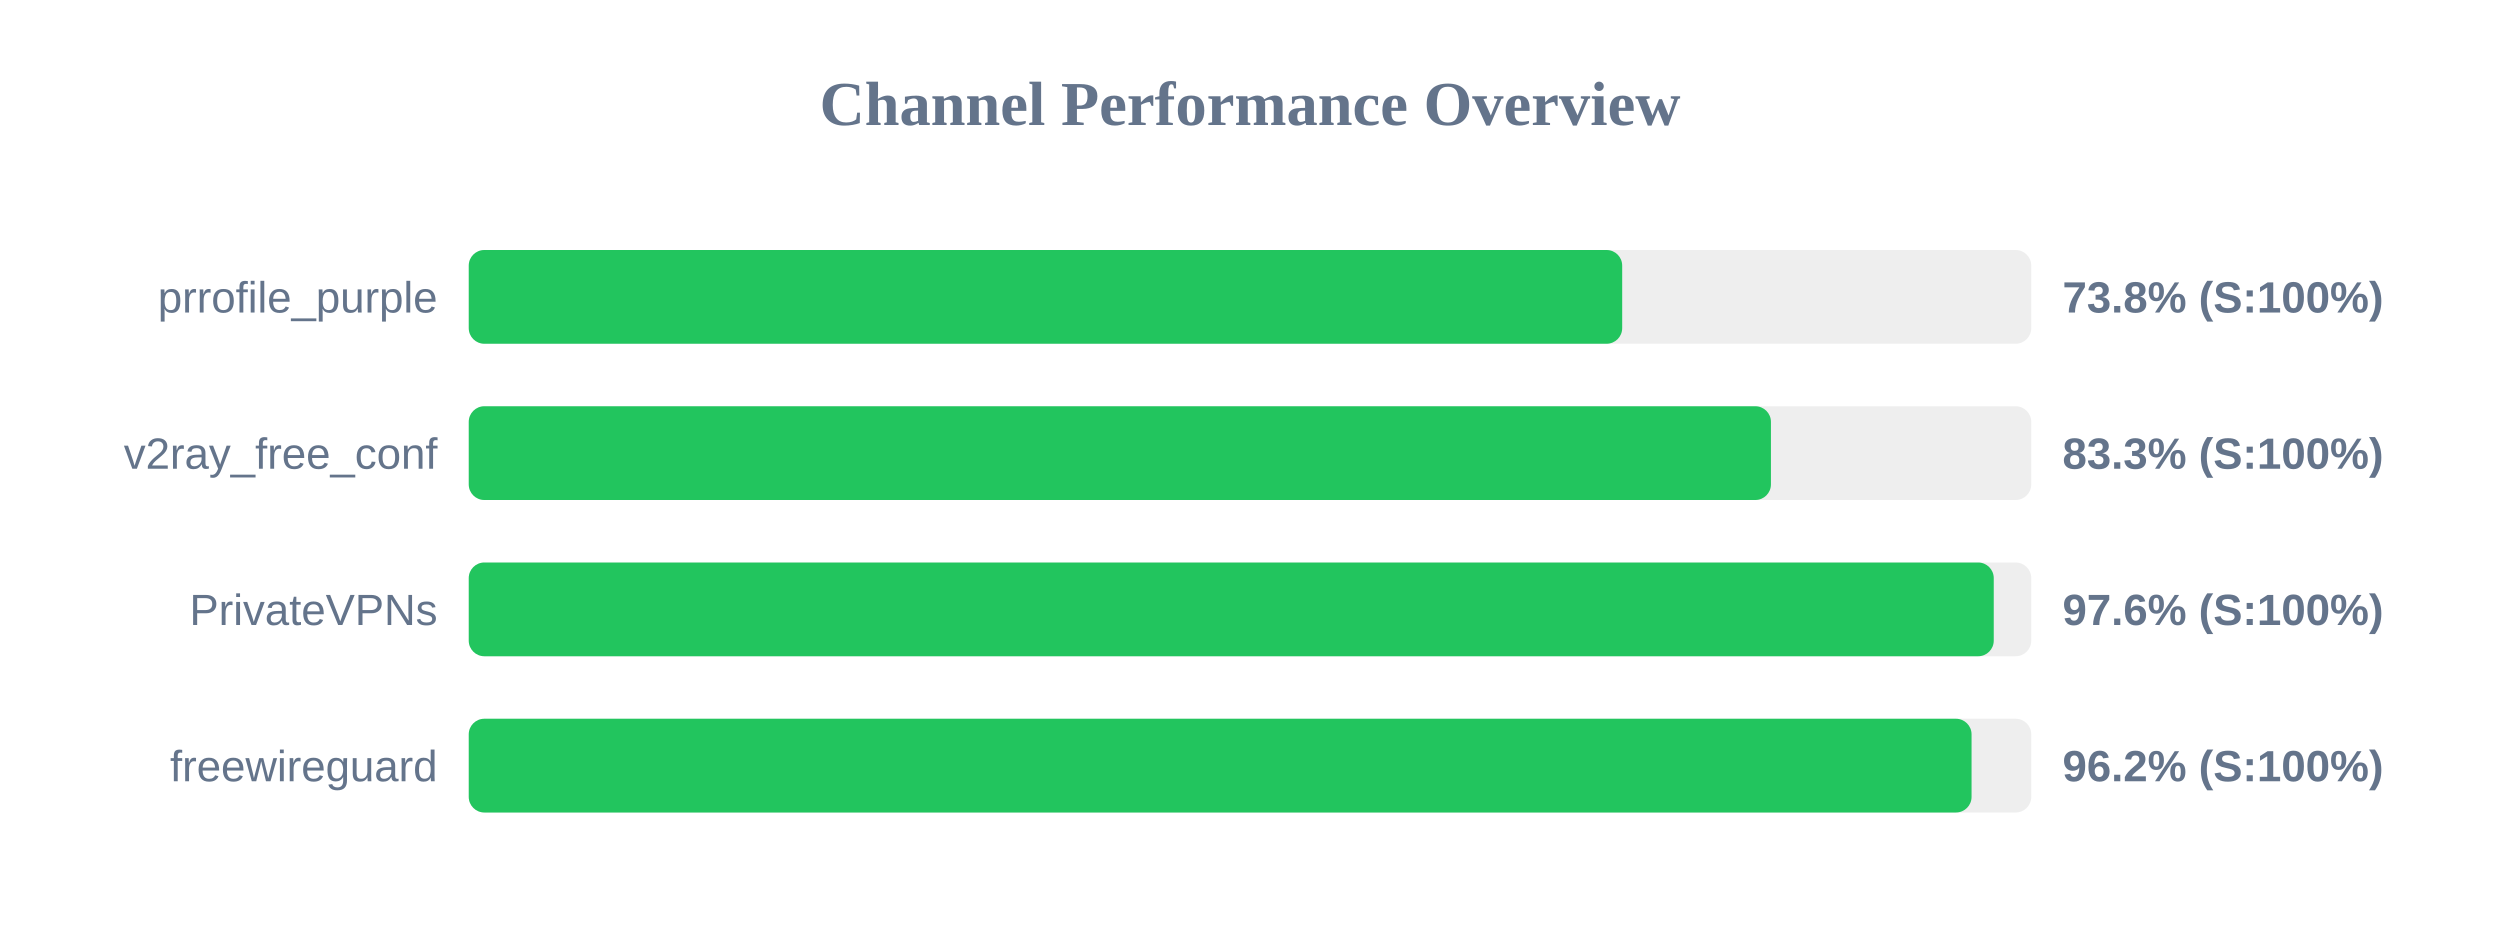
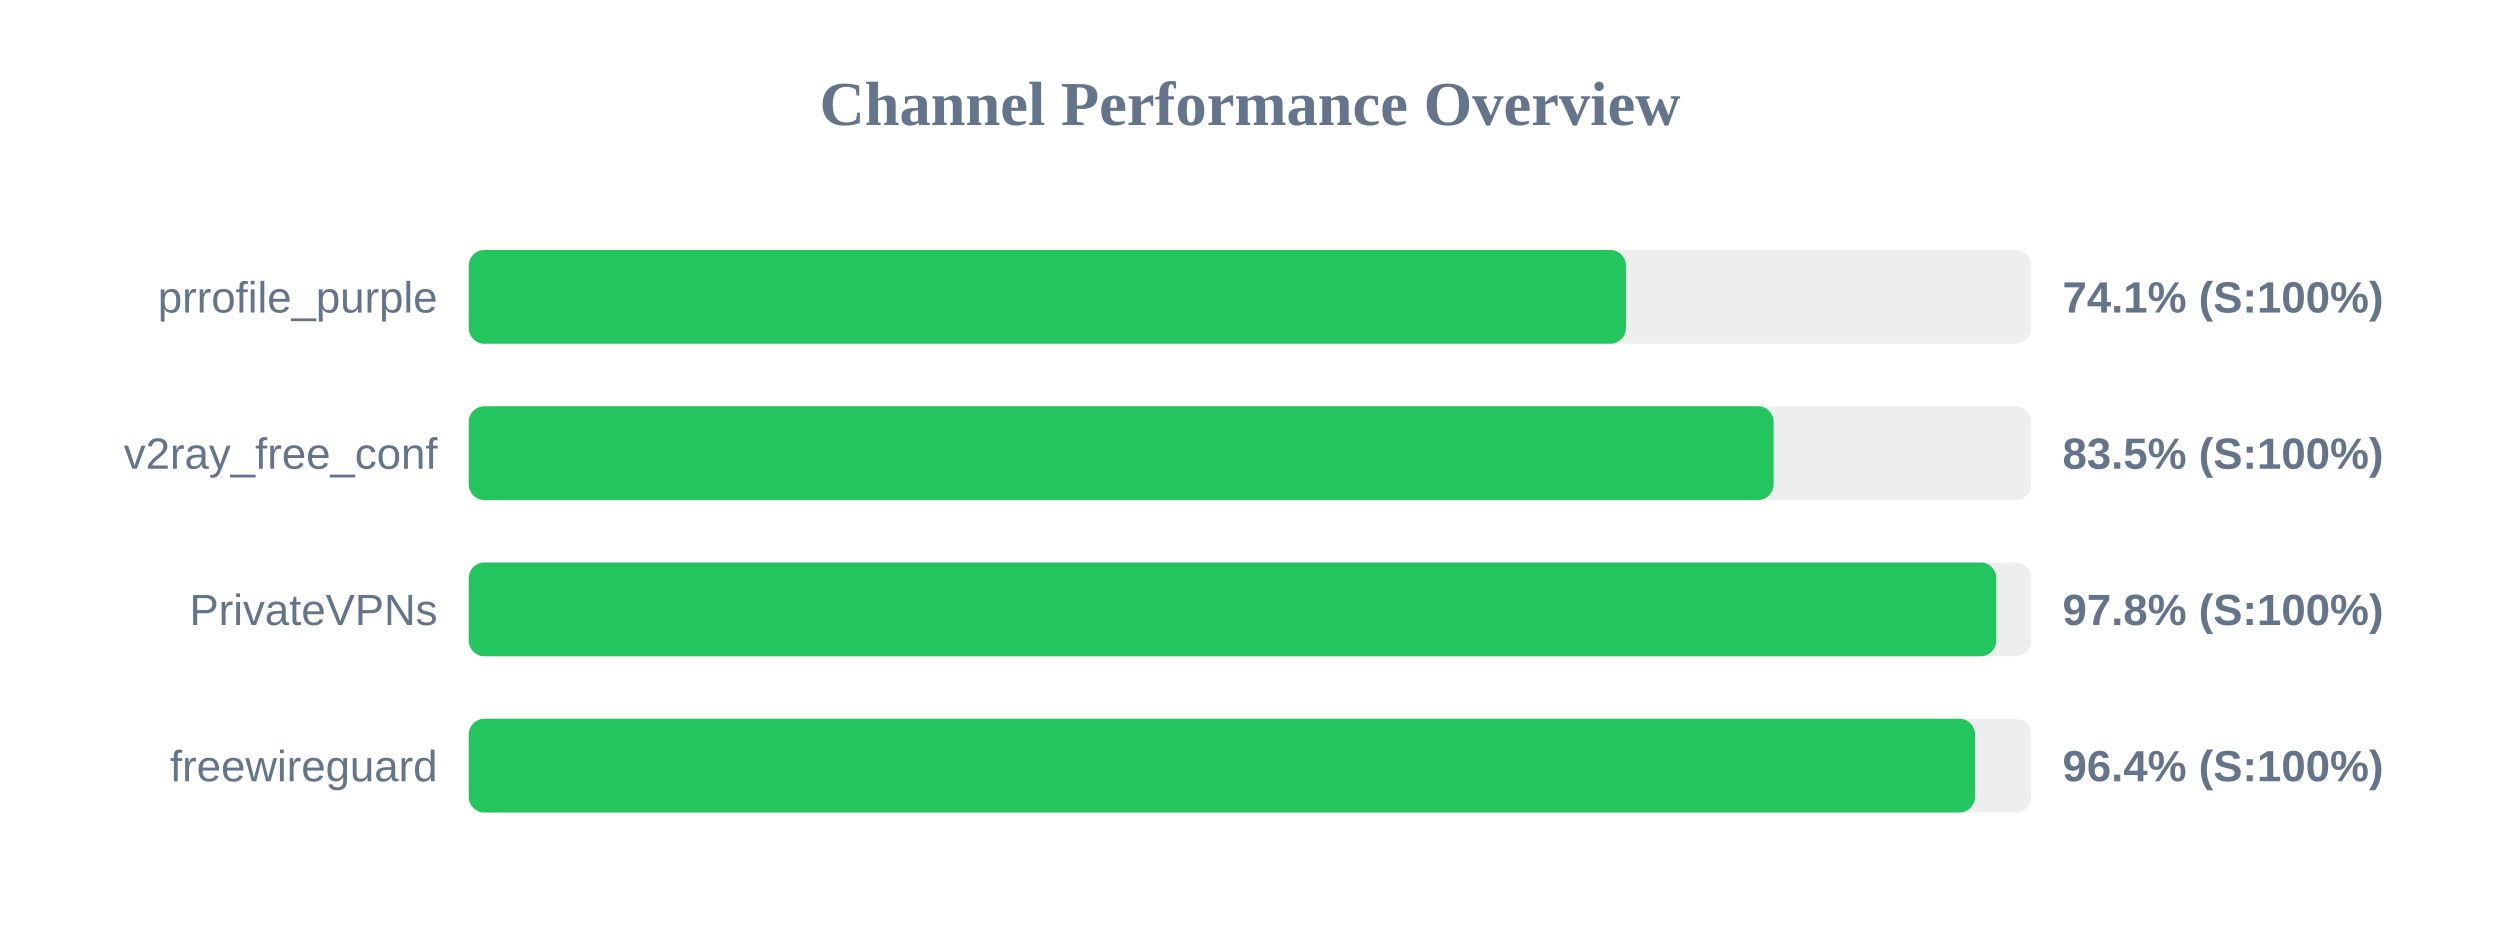
<svg xmlns="http://www.w3.org/2000/svg" width="800" height="300" version="1.1">
  <style>
        .row { font: 14px Arial; fill: #64748b; }
        .score { font: bold 14px Arial; fill: #64748b; }
    </style>
  <text x="400" y="40" text-anchor="middle" font-size="20px" font-weight="bold" fill="#64748b">Channel Performance Overview</text>
  <rect x="150" y="80" width="500" height="30" fill="#eee" rx="5" />
-   <rect x="150" y="80" width="369.1" height="30" fill="#22c55e" rx="5" />
+   <rect x="150" y="80" width="370.3" height="30" fill="#22c55e" rx="5" />
  <text x="140" y="100" text-anchor="end" class="row">prrofile_purple</text>
-   <text x="660" y="100" text-anchor="start" class="score">73.8% (S:100%)</text>
+   <text x="660" y="100" text-anchor="start" class="score">74.1% (S:100%)</text>
  <rect x="150" y="130" width="500" height="30" fill="#eee" rx="5" />
-   <rect x="150" y="130" width="416.7" height="30" fill="#22c55e" rx="5" />
+   <rect x="150" y="130" width="417.55" height="30" fill="#22c55e" rx="5" />
  <text x="140" y="150" text-anchor="end" class="row">v2ray_free_conf</text>
-   <text x="660" y="150" text-anchor="start" class="score">83.3% (S:100%)</text>
+   <text x="660" y="150" text-anchor="start" class="score">83.5% (S:100%)</text>
  <rect x="150" y="180" width="500" height="30" fill="#eee" rx="5" />
-   <rect x="150" y="180" width="488.0" height="30" fill="#22c55e" rx="5" />
+   <rect x="150" y="180" width="488.8" height="30" fill="#22c55e" rx="5" />
  <text x="140" y="200" text-anchor="end" class="row">PrivateVPNs</text>
-   <text x="660" y="200" text-anchor="start" class="score">97.6% (S:100%)</text>
+   <text x="660" y="200" text-anchor="start" class="score">97.8% (S:100%)</text>
  <rect x="150" y="230" width="500" height="30" fill="#eee" rx="5" />
-   <rect x="150" y="230" width="480.9" height="30" fill="#22c55e" rx="5" />
+   <rect x="150" y="230" width="482.0" height="30" fill="#22c55e" rx="5" />
  <text x="140" y="250" text-anchor="end" class="row">freewireguard</text>
-   <text x="660" y="250" text-anchor="start" class="score">96.2% (S:100%)</text>
+   <text x="660" y="250" text-anchor="start" class="score">96.4% (S:100%)</text>
</svg>
